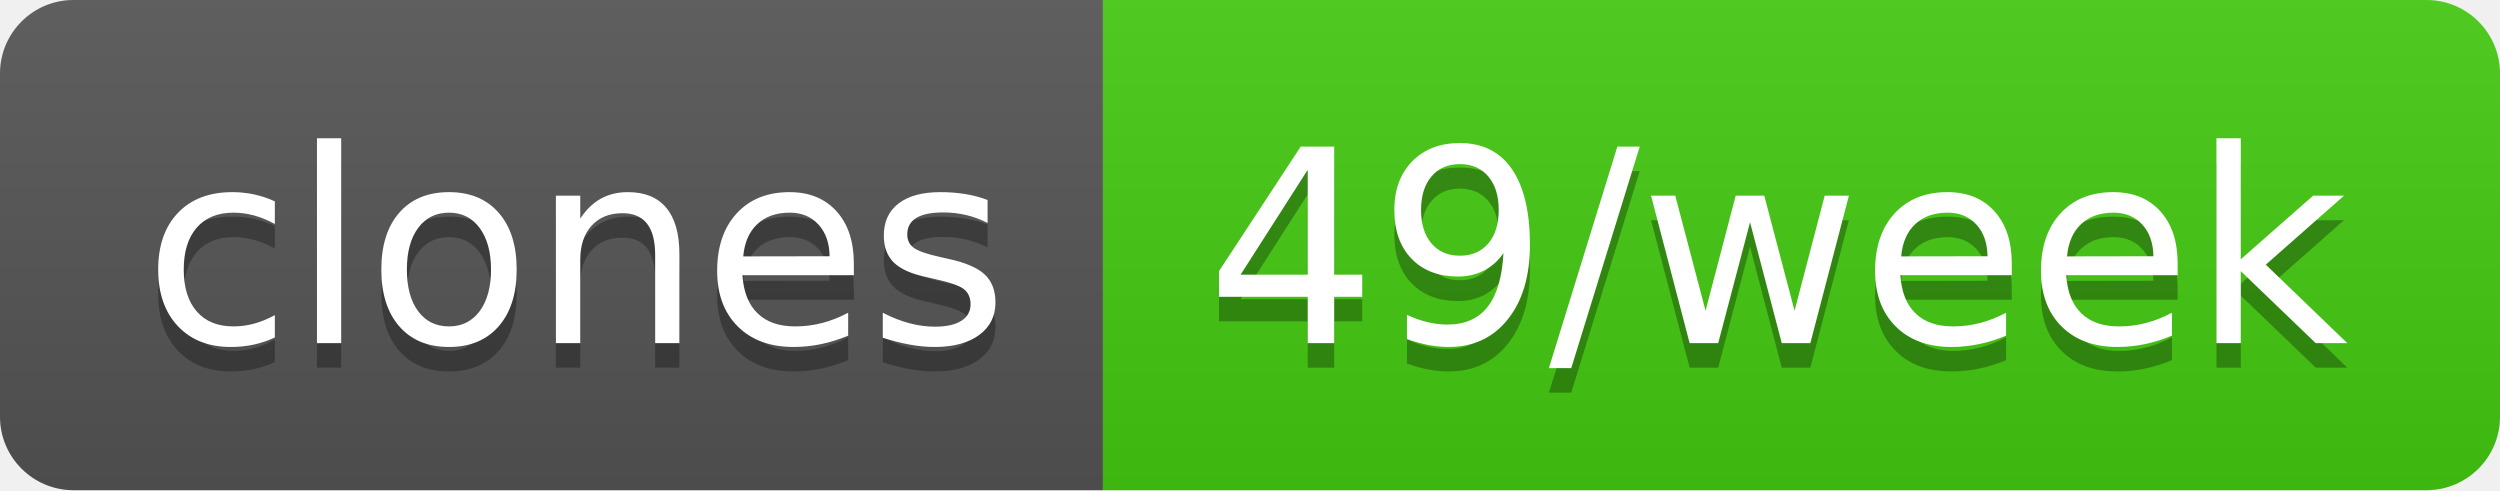
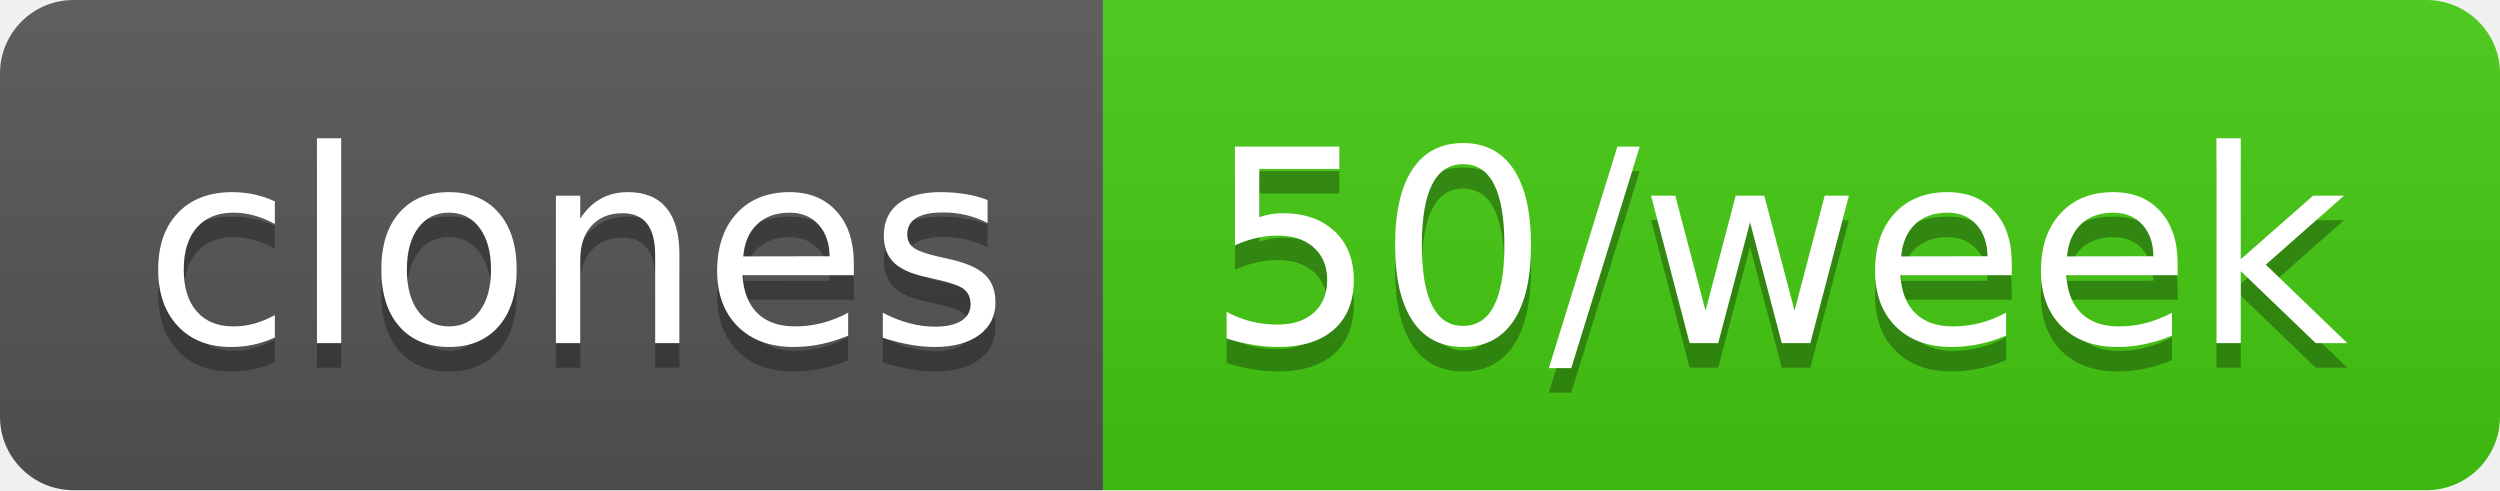
- <svg xmlns="http://www.w3.org/2000/svg" width="102" height="20" role="img" aria-label="clones: 49/week">
+ <svg xmlns="http://www.w3.org/2000/svg" width="102" height="20" role="img" aria-label="clones: 50/week">
  <linearGradient id="s" x2="0" y2="100%">
    <stop offset="0" stop-color="#bbb" stop-opacity=".1" />
    <stop offset="1" stop-opacity=".1" />
  </linearGradient>
  <clipPath id="r">
    <rect width="102" height="20" rx="3" fill="#fff" />
  </clipPath>
  <g clip-path="url(#r)">
    <rect width="45" height="20" fill="#555" />
    <rect x="45" width="57" height="20" fill="#4c1" />
    <rect width="102" height="20" fill="url(#s)" />
  </g>
  <g fill="#fff" text-anchor="middle" font-family="Verdana,Geneva,DejaVu Sans,sans-serif" text-rendering="geometricPrecision" font-size="110">
    <text aria-hidden="true" x="235" y="150" fill="#010101" fill-opacity=".3" transform="scale(.1)" textLength="350">clones</text>
    <text x="235" y="140" transform="scale(.1)" fill="#fff" textLength="350">clones</text>
-     <text aria-hidden="true" x="725" y="150" fill="#010101" fill-opacity=".3" transform="scale(.1)" textLength="470">49/week</text>
-     <text x="725" y="140" transform="scale(.1)" fill="#fff" textLength="470">49/week</text>
+     <text aria-hidden="true" x="725" y="150" fill="#010101" fill-opacity=".3" transform="scale(.1)" textLength="470">50/week</text>
+     <text x="725" y="140" transform="scale(.1)" fill="#fff" textLength="470">50/week</text>
  </g>
</svg>
